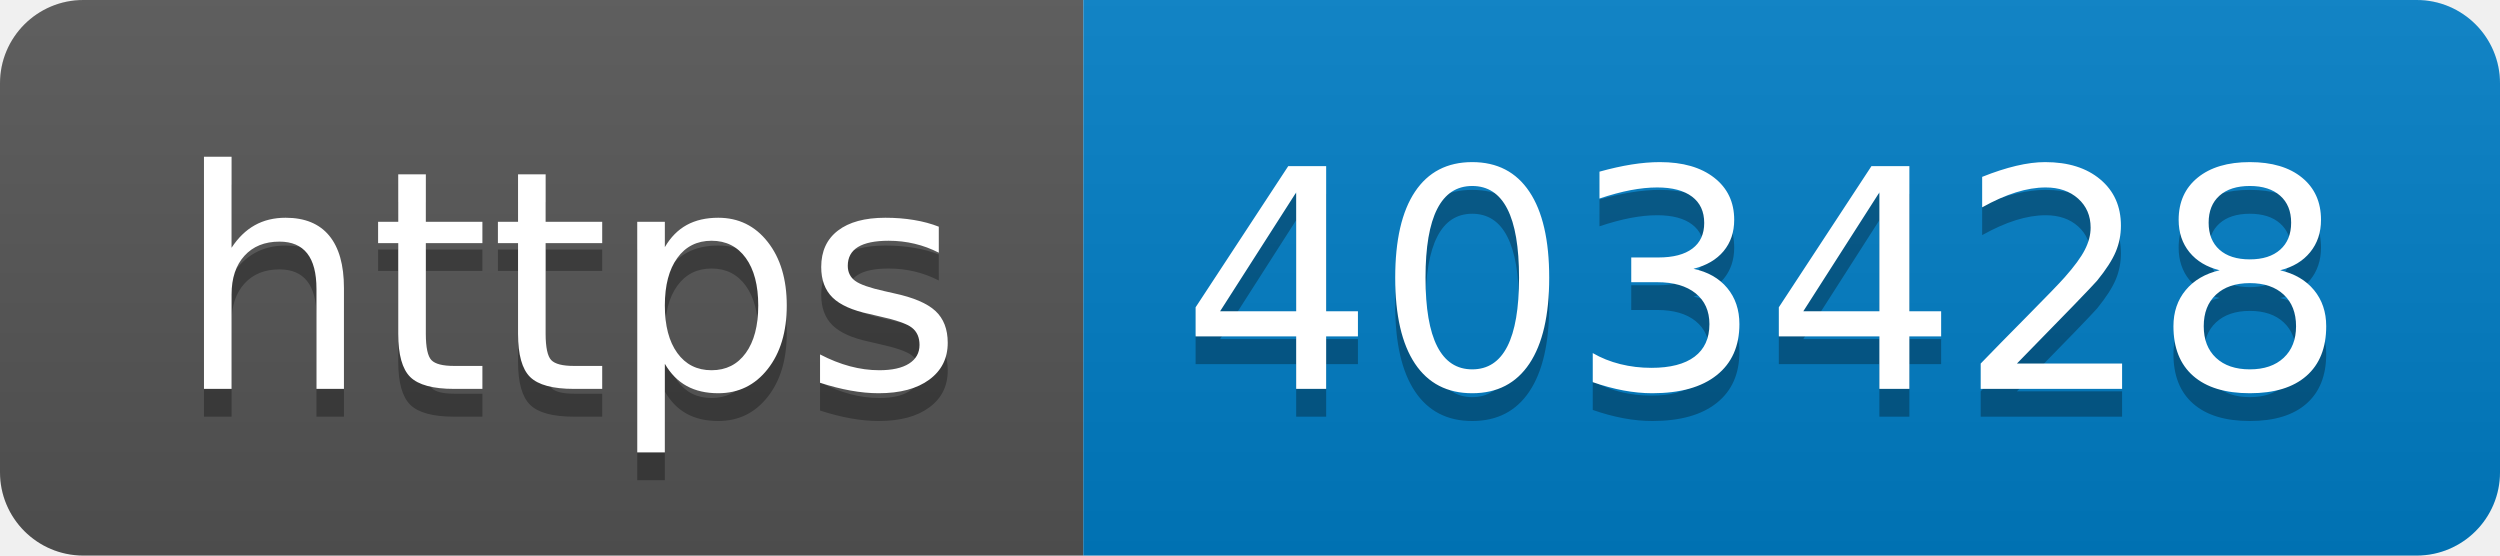
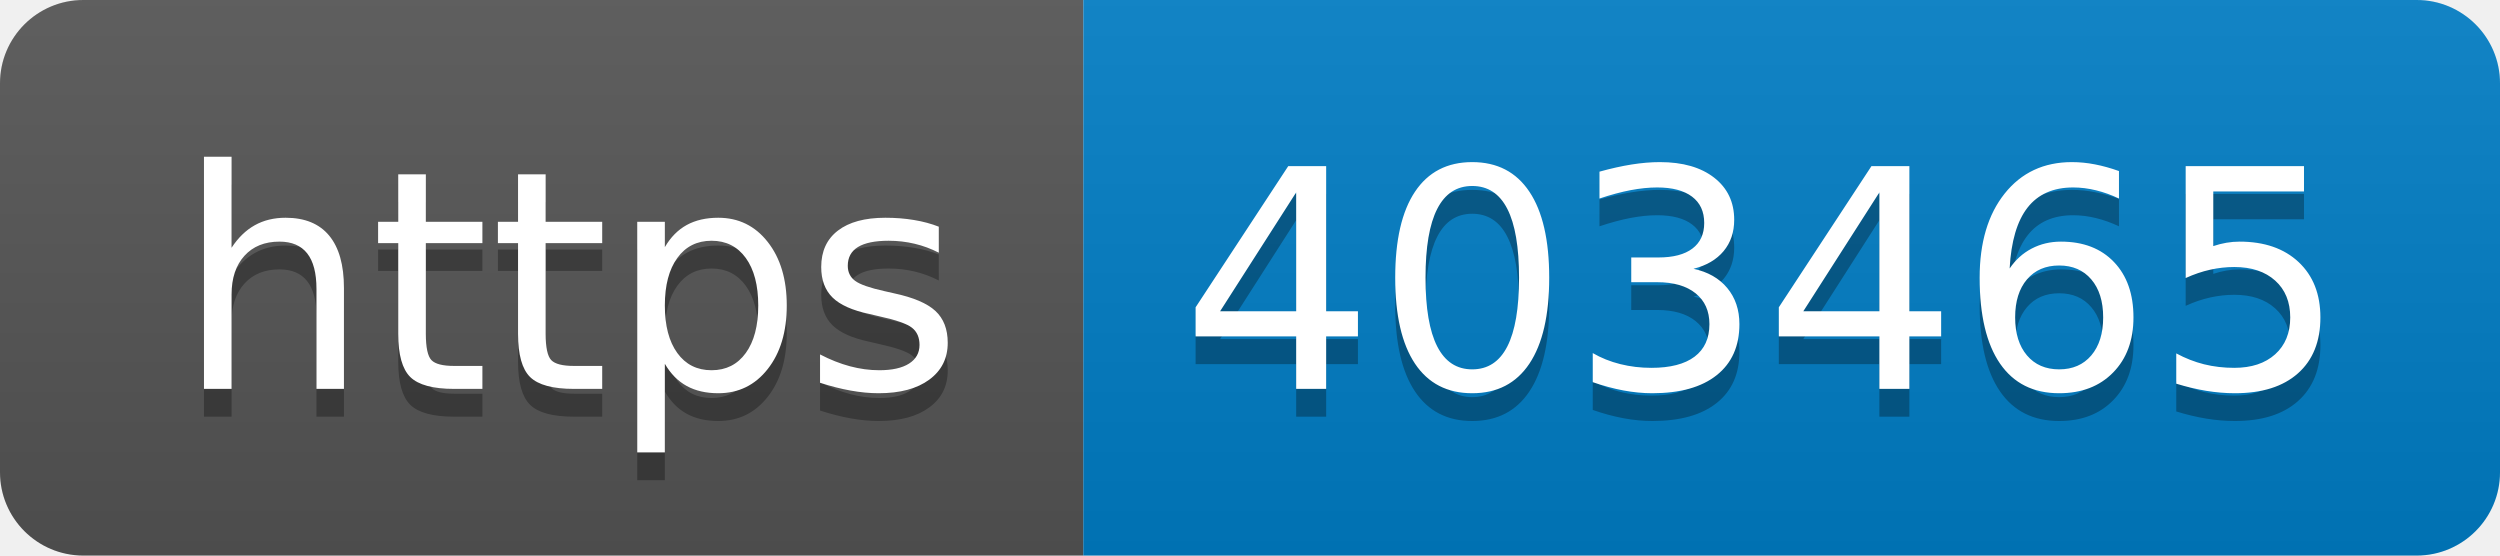
- <svg xmlns="http://www.w3.org/2000/svg" width="90" height="20" role="img" aria-label="https: 403428">
+ <svg xmlns="http://www.w3.org/2000/svg" width="90" height="20" role="img" aria-label="https: 403465">
  <linearGradient id="s" x2="0" y2="100%">
    <stop offset="0" stop-color="#bbb" stop-opacity=".1" />
    <stop offset="1" stop-opacity=".1" />
  </linearGradient>
  <clipPath id="r">
    <rect width="90" height="20" rx="3" fill="#fff" />
  </clipPath>
  <g clip-path="url(#r)">
    <rect width="39" height="20" fill="#555" />
    <rect x="39" width="51" height="20" fill="#007ec6" />
    <rect width="90" height="20" fill="url(#s)" />
  </g>
  <g fill="#fff" text-anchor="middle" font-family="Verdana,Geneva,DejaVu Sans,sans-serif" text-rendering="geometricPrecision" font-size="110">
    <text aria-hidden="true" x="205" y="150" fill="#010101" fill-opacity=".3" transform="scale(.1)" textLength="290">https</text>
    <text x="205" y="140" transform="scale(.1)" fill="#fff" textLength="290">https</text>
-     <text aria-hidden="true" x="635" y="150" fill="#010101" fill-opacity=".3" transform="scale(.1)" textLength="410">403428</text>
-     <text x="635" y="140" transform="scale(.1)" fill="#fff" textLength="410">403428</text>
+     <text aria-hidden="true" x="635" y="150" fill="#010101" fill-opacity=".3" transform="scale(.1)" textLength="410">403465</text>
+     <text x="635" y="140" transform="scale(.1)" fill="#fff" textLength="410">403465</text>
  </g>
</svg>
